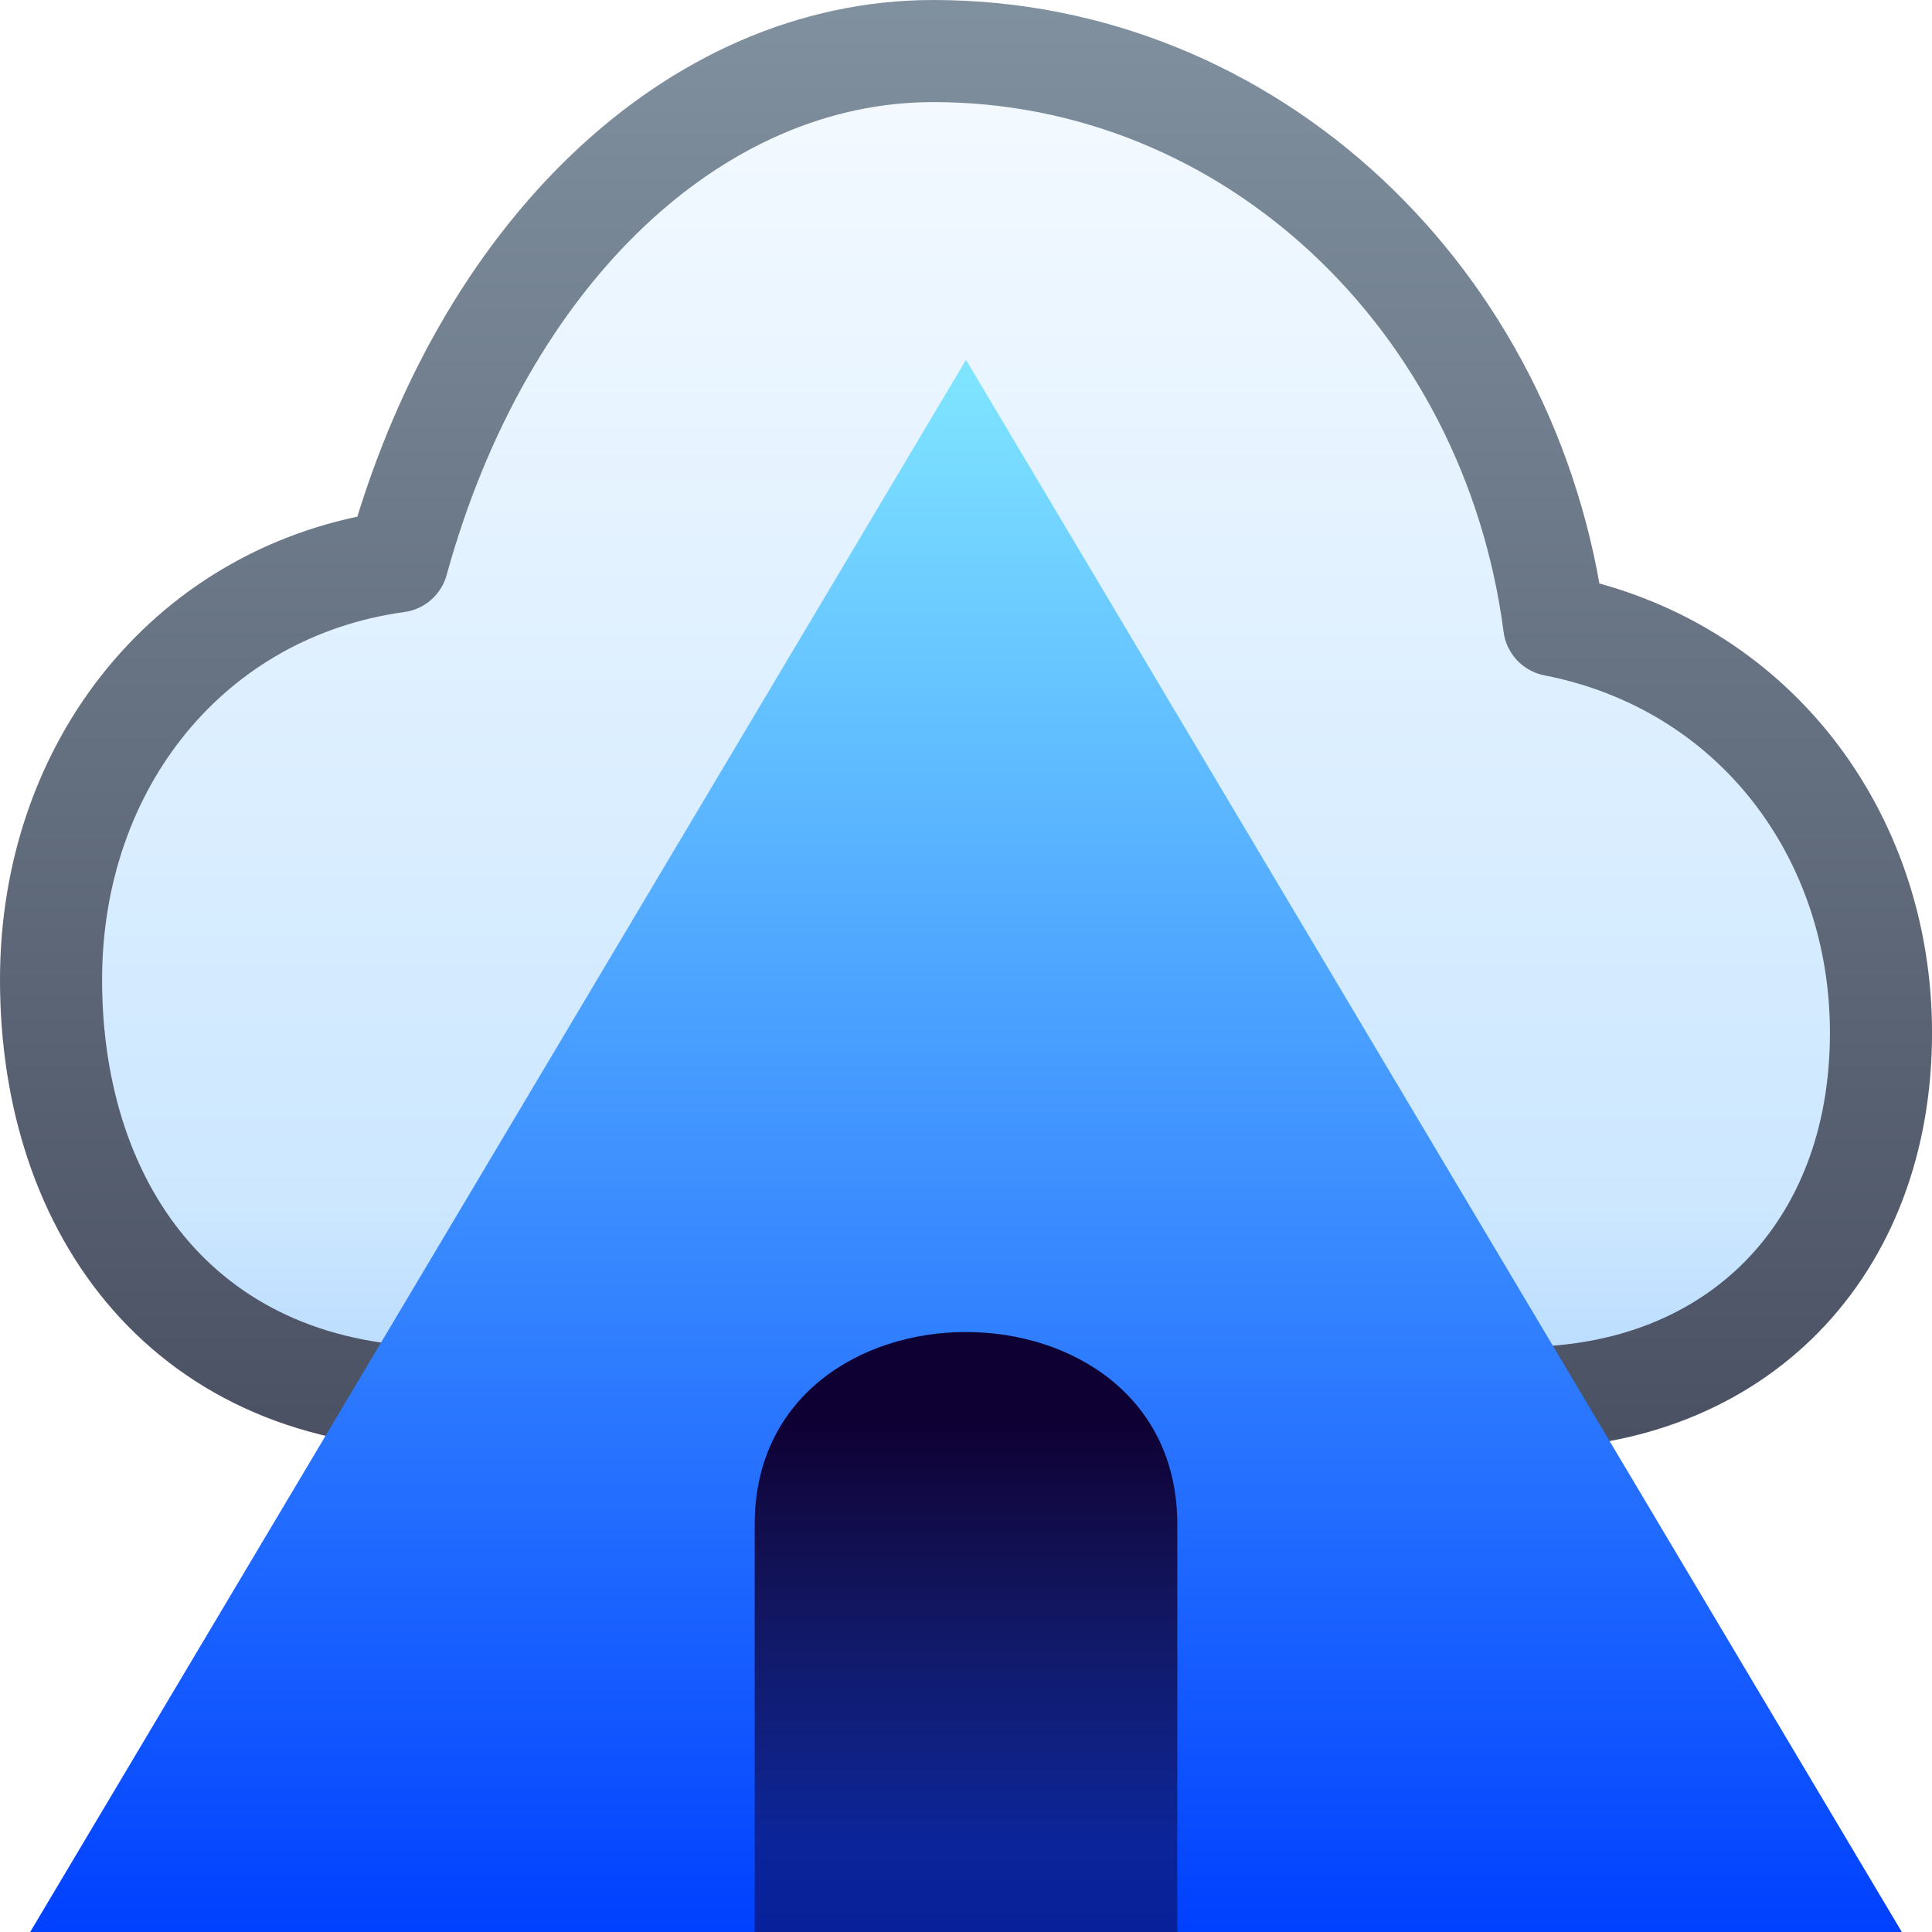
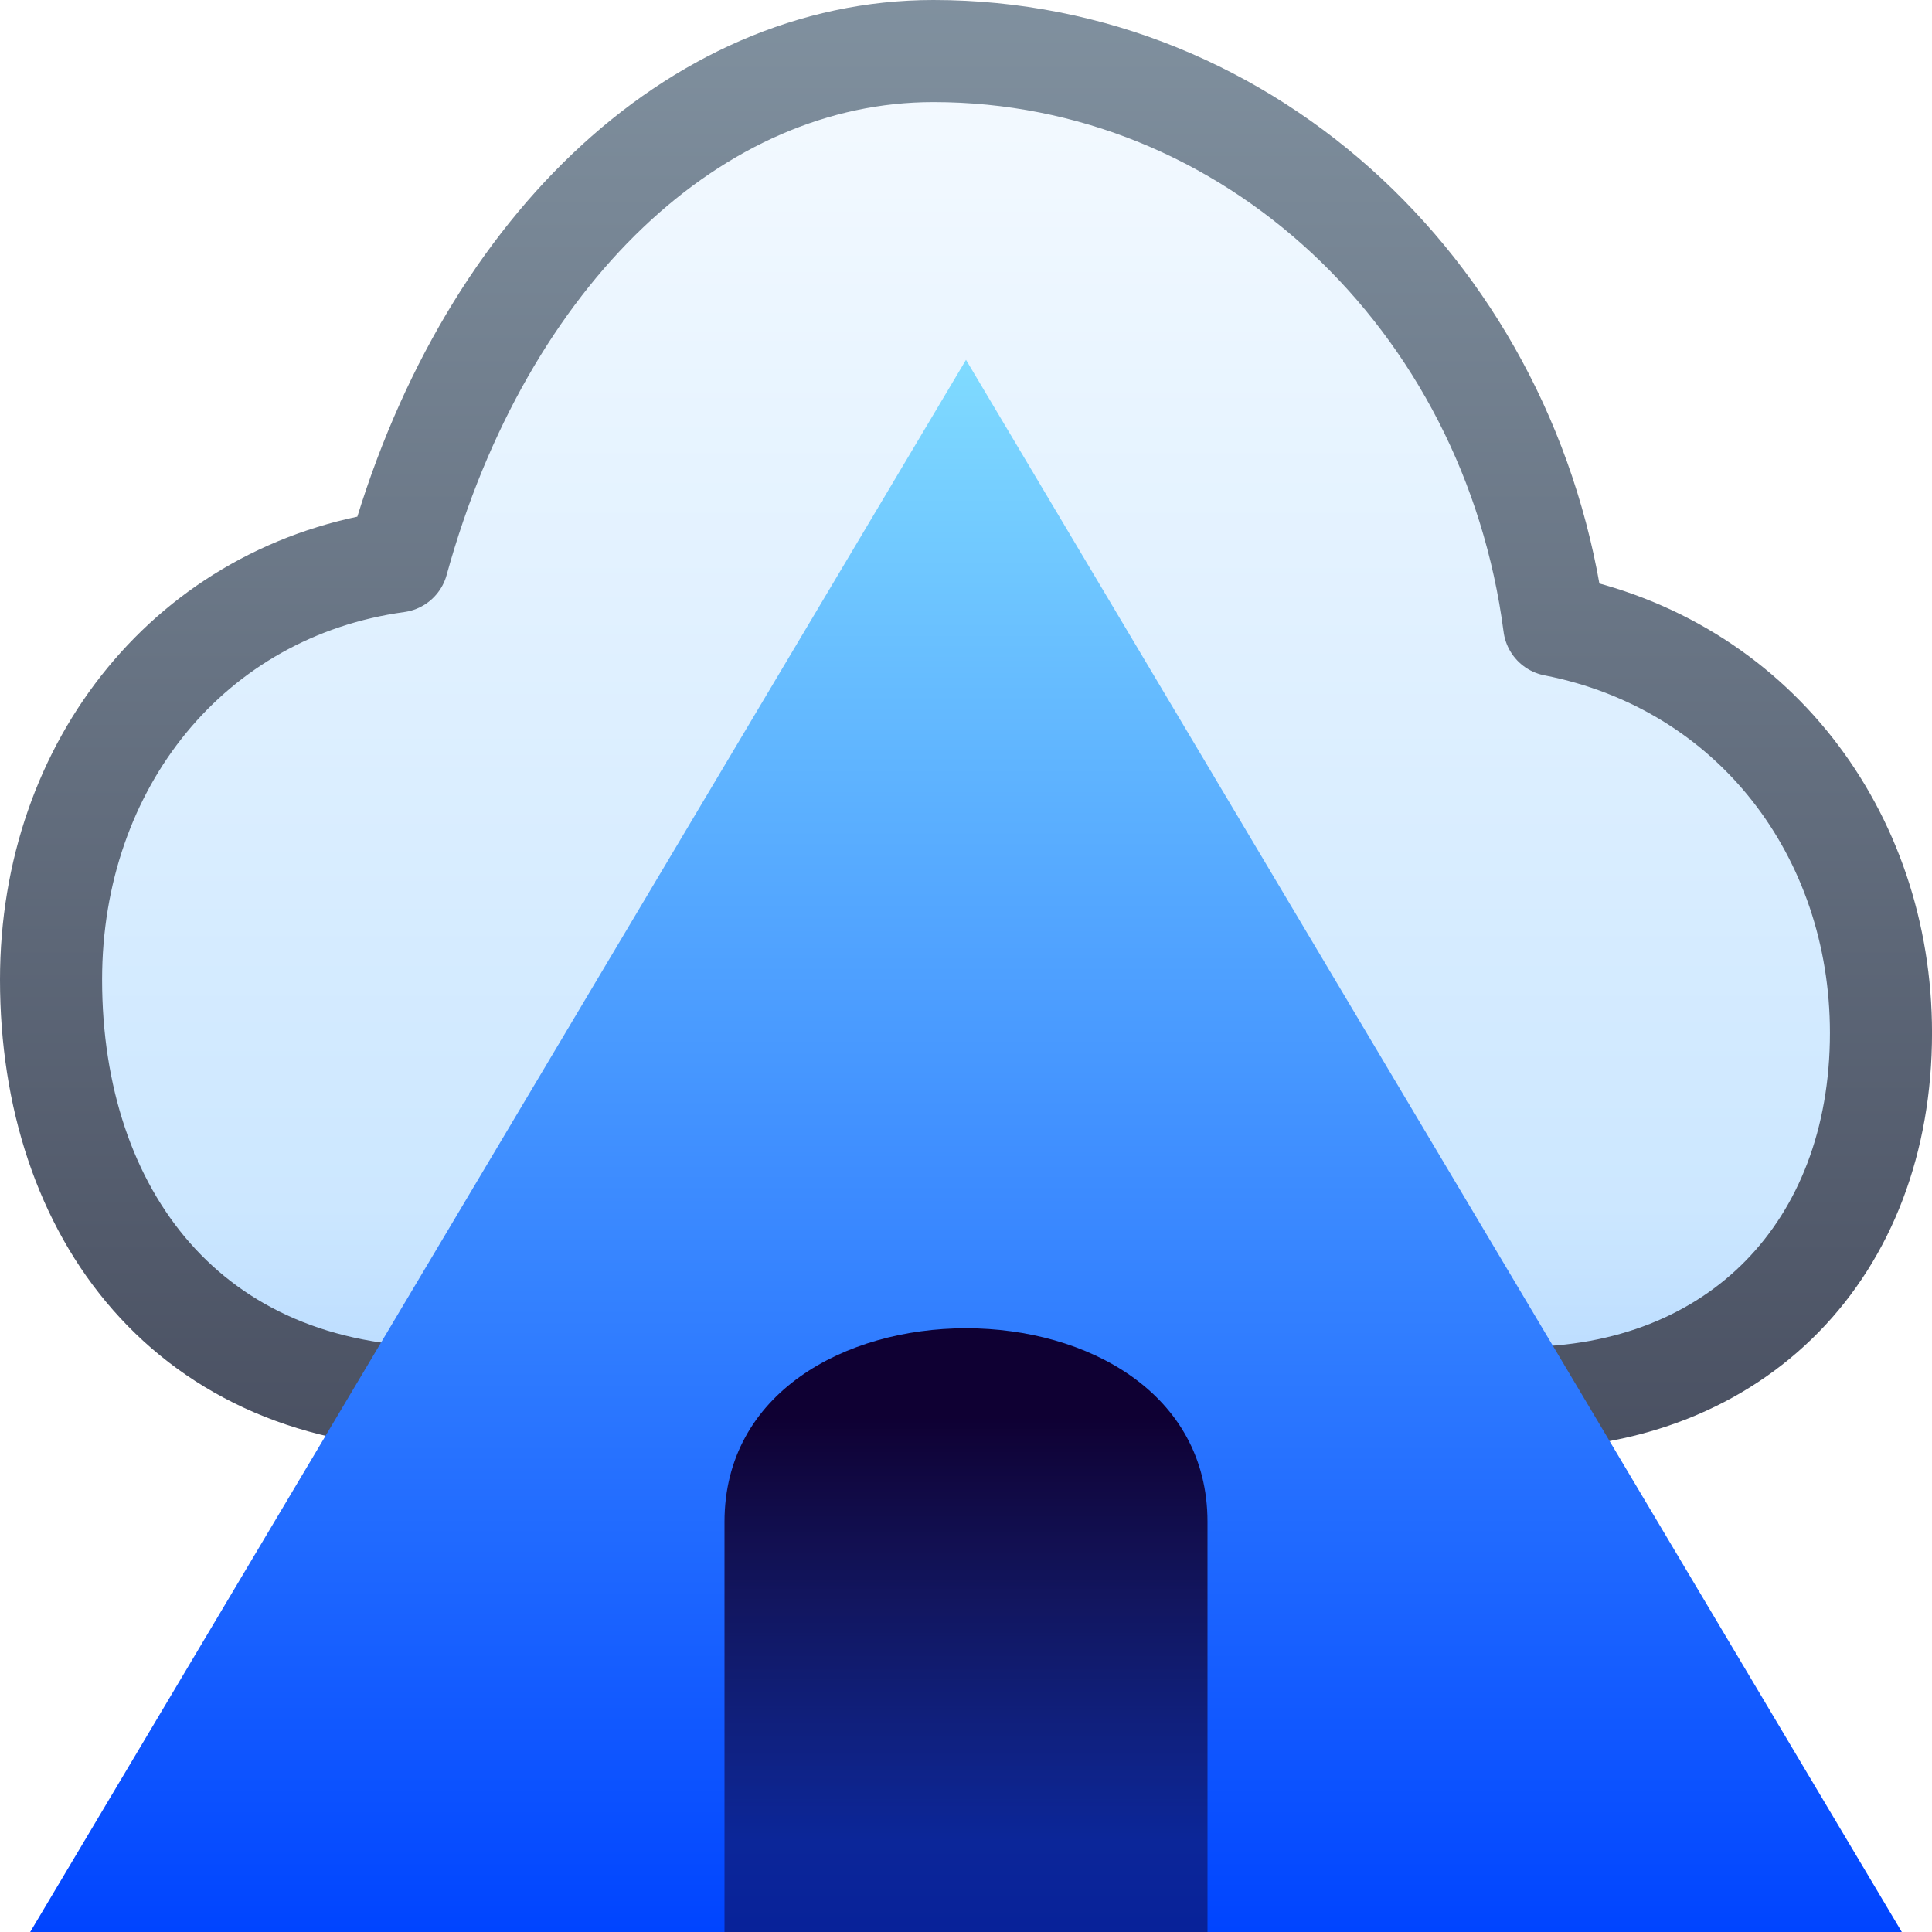
<svg xmlns="http://www.w3.org/2000/svg" xmlns:xlink="http://www.w3.org/1999/xlink" viewBox="0 0 64 64" version="1.1" id="svg5">
  <defs id="defs3">
    <linearGradient id="linearGradient9">
      <stop style="stop-color:#899ba9;stop-opacity:1;" offset="0" id="stop10" />
      <stop style="stop-color:#414658;stop-opacity:1;" offset="1" id="stop11" />
    </linearGradient>
    <linearGradient id="linearGradient7">
      <stop style="stop-color:#ffffff;stop-opacity:1;" offset="0" id="stop7" />
      <stop style="stop-color:#cce7ff;stop-opacity:1;" offset="0.75" id="stop9" />
      <stop style="stop-color:#99c7ff;stop-opacity:1;" offset="1" id="stop8" />
    </linearGradient>
    <linearGradient id="linearGradient5">
      <stop style="stop-color:#0f0033;stop-opacity:1;" offset="0" id="stop5" />
      <stop style="stop-color:#0f0033;stop-opacity:0.5;" offset="1" id="stop6" />
    </linearGradient>
    <linearGradient id="mountainGradient" x1="32" y1="17" x2="32" y2="59" gradientUnits="userSpaceOnUse" gradientTransform="matrix(1.24,0,0,1.24,-7.68,-9.16)">
-       <stop offset="0" stop-color="#38d8ff" id="stop1" style="stop-color:#80e6ff;stop-opacity:1;" />
-       <stop offset="1" stop-color="#0284d1" id="stop3" style="stop-color:#0040ff;stop-opacity:1;" />
+       <stop offset="0" stop-color="#38d8ff" id="stop1" style="stop-color:#80dbff;stop-opacity:1;" />
+       <stop offset="1" stop-color="#0284d1" id="stop3" style="stop-color:#0044ff;stop-opacity:1;" />
    </linearGradient>
-     <linearGradient xlink:href="#linearGradient5" id="linearGradient6" x1="32" y1="47.062" x2="32" y2="61.062" gradientUnits="userSpaceOnUse" />
+     <linearGradient xlink:href="#linearGradient5" id="linearGradient6" x1="32" y1="47.062" x2="32" y2="61.062" gradientUnits="userSpaceOnUse" gradientTransform="matrix(1.142856,0,0,1.006289,-4.571432,-0.4025083)" />
    <linearGradient xlink:href="#linearGradient7" id="linearGradient8" x1="32" y1="-8" x2="32" y2="56" gradientUnits="userSpaceOnUse" />
    <linearGradient xlink:href="#linearGradient9" id="linearGradient11" x1="32" y1="-8" x2="32" y2="56" gradientUnits="userSpaceOnUse" />
  </defs>
  <path d="m 14.681,46.309 c -8.443,0 -12.99,-6.106 -12.99,-13.855 0,-7.162 4.655,-12.916 11.474,-13.855 C 15.98,8.384 23.016,1.691 30.918,1.691 c 10.5,0 19.16,8.219 20.567,19.021 6.603,1.292 10.825,6.928 10.825,13.503 0,7.162 -4.763,12.094 -11.907,12.094 z" fill="#f8fafc" stroke="#64748b" stroke-width="3.382" stroke-linejoin="round" id="path3" style="fill:url(#linearGradient8);stroke:url(#linearGradient11)" />
  <path d="M 1,64 32,11.92 63,64 Z" fill="url(#mountainGradient)" id="path4" style="fill:url(#mountainGradient);stroke-width:1.24" />
-   <path d="M 25,64 V 50.5 C 25,42 39,42 39,50.5 V 64 Z" fill="#082f49" id="path5" style="fill:url(#linearGradient6);fill-opacity:1" />
+   <path d="M 24,64 V 50.415 c 0,-8.553 16,-8.553 16,0 V 64 Z" fill="#082f49" id="path5" style="fill:url(#linearGradient6);fill-opacity:1;stroke-width:1.072" />
</svg>
